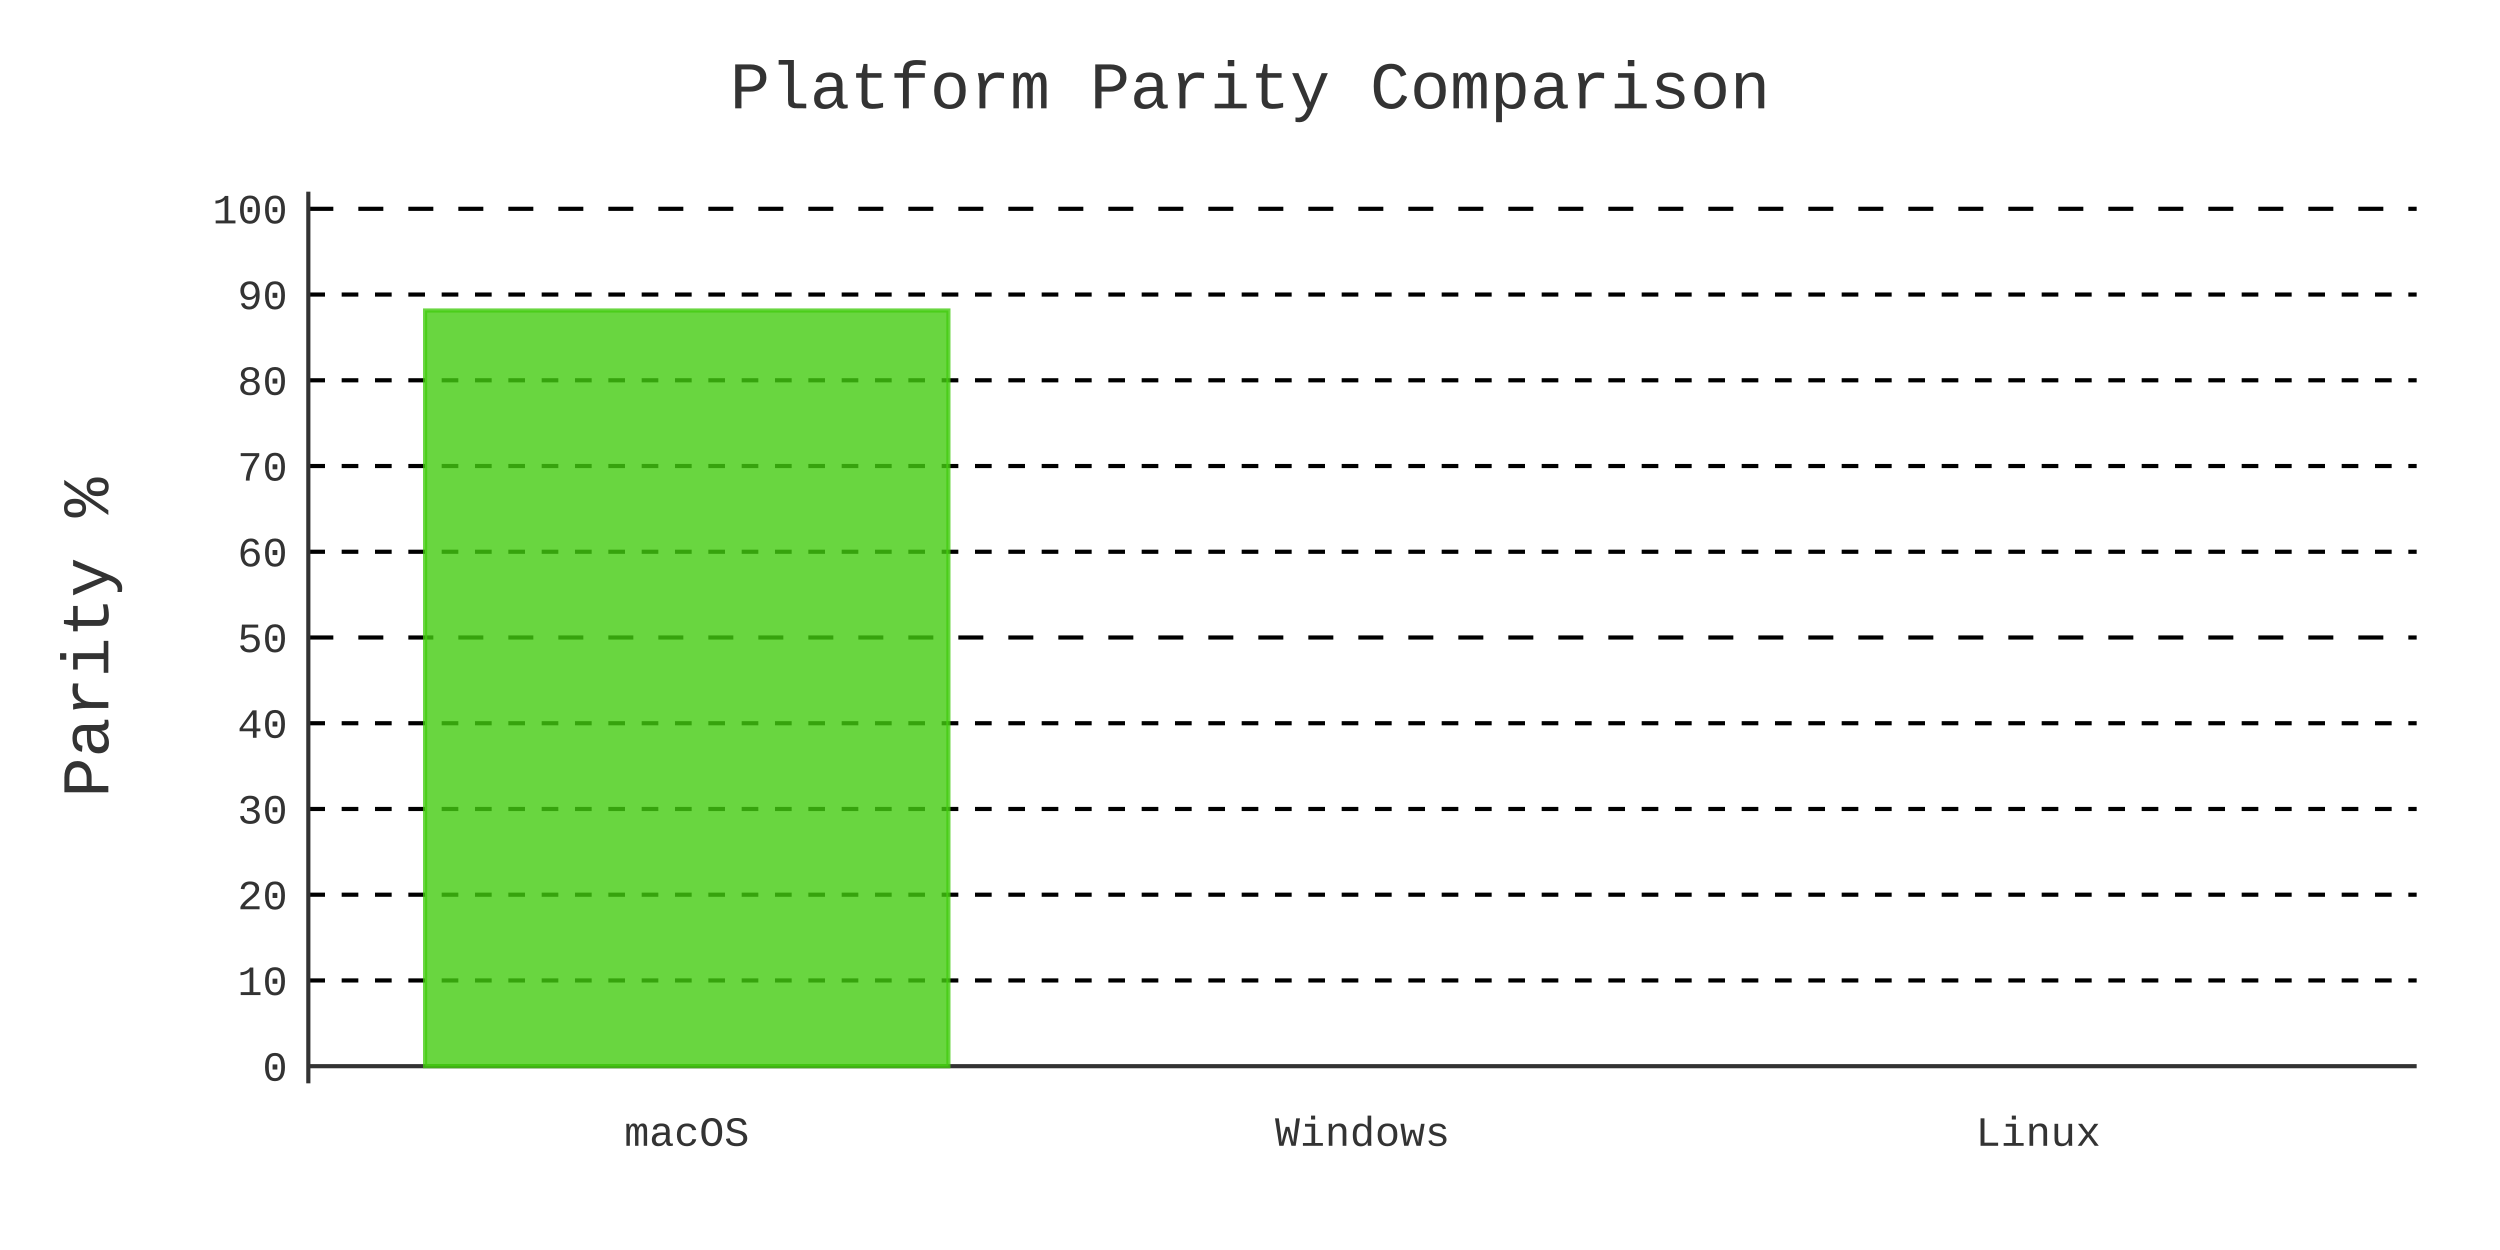
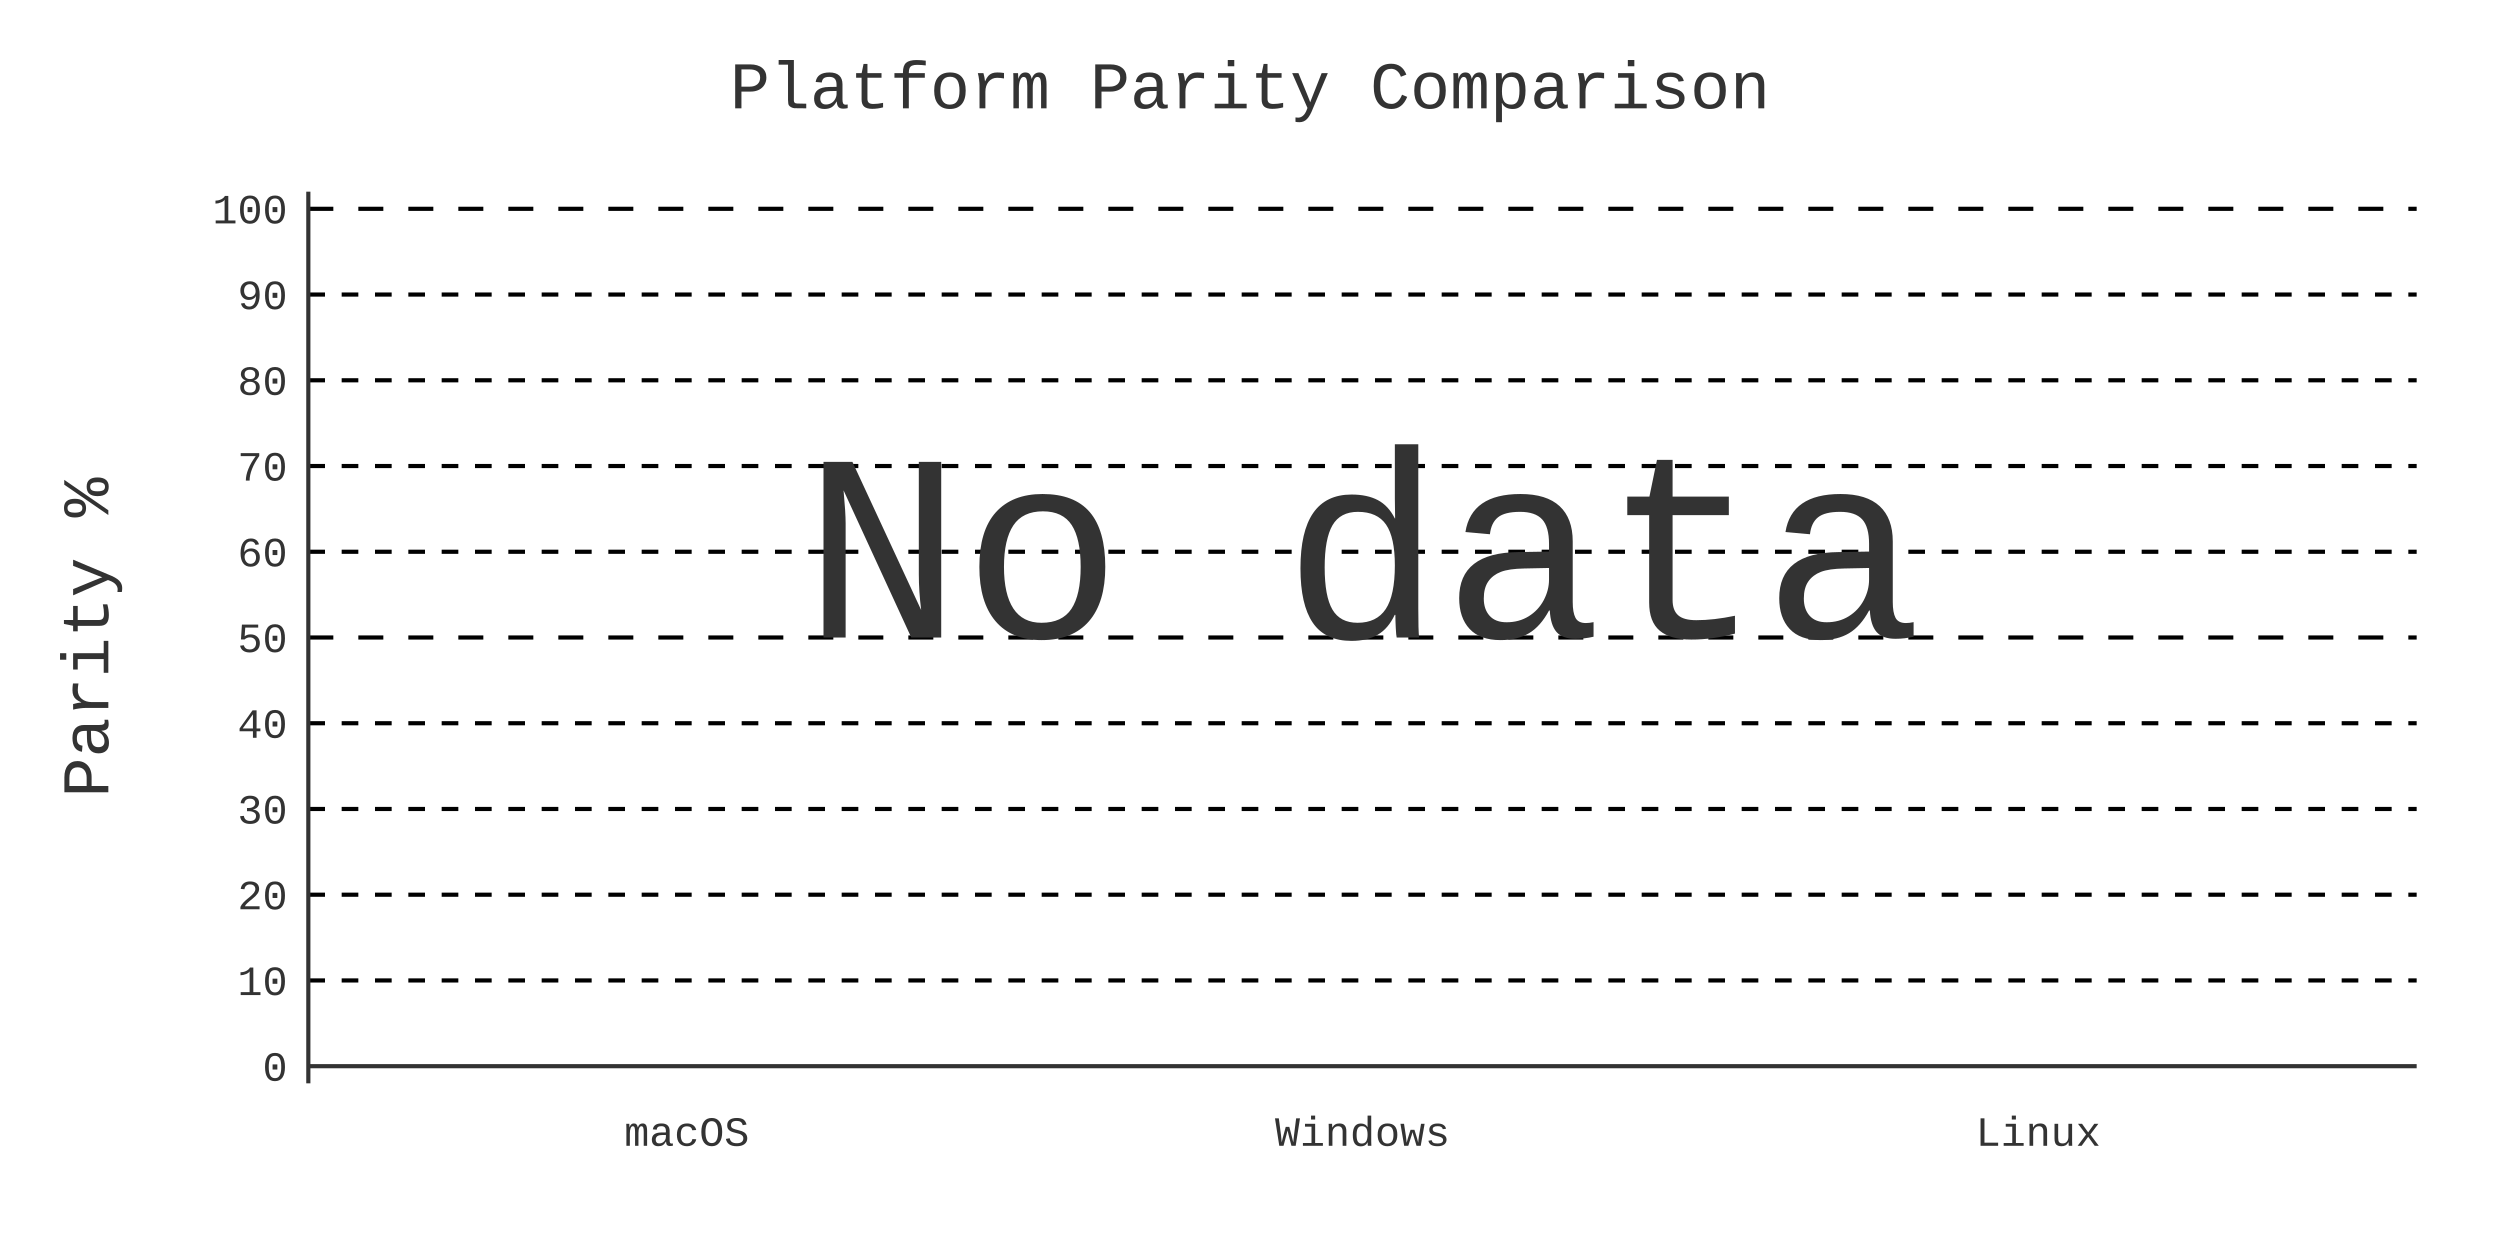
- <svg xmlns="http://www.w3.org/2000/svg" id="chart-6669b401-4676-44eb-b54c-52c8708ff54e" class="pygal-chart" viewBox="0 0 600 300">
+ <svg xmlns="http://www.w3.org/2000/svg" id="chart-15904b5e-c311-44a7-aec1-965b7faaf3ee" class="pygal-chart" viewBox="0 0 600 300">
  <defs>
-     <style type="text/css">#chart-6669b401-4676-44eb-b54c-52c8708ff54e{-webkit-user-select:none;-webkit-font-smoothing:antialiased;font-family:Consolas,"Liberation Mono",Menlo,Courier,monospace}#chart-6669b401-4676-44eb-b54c-52c8708ff54e .title{font-family:Consolas,"Liberation Mono",Menlo,Courier,monospace;font-size:16px}#chart-6669b401-4676-44eb-b54c-52c8708ff54e .legends .legend text{font-family:Consolas,"Liberation Mono",Menlo,Courier,monospace;font-size:14px}#chart-6669b401-4676-44eb-b54c-52c8708ff54e .axis text{font-family:Consolas,"Liberation Mono",Menlo,Courier,monospace;font-size:10px}#chart-6669b401-4676-44eb-b54c-52c8708ff54e .axis text.major{font-family:Consolas,"Liberation Mono",Menlo,Courier,monospace;font-size:10px}#chart-6669b401-4676-44eb-b54c-52c8708ff54e .text-overlay text.value{font-family:Consolas,"Liberation Mono",Menlo,Courier,monospace;font-size:16px}#chart-6669b401-4676-44eb-b54c-52c8708ff54e .text-overlay text.label{font-family:Consolas,"Liberation Mono",Menlo,Courier,monospace;font-size:10px}#chart-6669b401-4676-44eb-b54c-52c8708ff54e .tooltip{font-family:Consolas,"Liberation Mono",Menlo,Courier,monospace;font-size:14px}#chart-6669b401-4676-44eb-b54c-52c8708ff54e text.no_data{font-family:Consolas,"Liberation Mono",Menlo,Courier,monospace;font-size:64px}
- #chart-6669b401-4676-44eb-b54c-52c8708ff54e{background-color:transparent}#chart-6669b401-4676-44eb-b54c-52c8708ff54e path,#chart-6669b401-4676-44eb-b54c-52c8708ff54e line,#chart-6669b401-4676-44eb-b54c-52c8708ff54e rect,#chart-6669b401-4676-44eb-b54c-52c8708ff54e circle{-webkit-transition:400ms;-moz-transition:400ms;transition:400ms}#chart-6669b401-4676-44eb-b54c-52c8708ff54e .graph &gt; .background{fill:transparent}#chart-6669b401-4676-44eb-b54c-52c8708ff54e .plot &gt; .background{fill:transparent}#chart-6669b401-4676-44eb-b54c-52c8708ff54e .graph{fill:#333}#chart-6669b401-4676-44eb-b54c-52c8708ff54e text.no_data{fill:#333}#chart-6669b401-4676-44eb-b54c-52c8708ff54e .title{fill:#333}#chart-6669b401-4676-44eb-b54c-52c8708ff54e .legends .legend text{fill:#333}#chart-6669b401-4676-44eb-b54c-52c8708ff54e .legends .legend:hover text{fill:#333}#chart-6669b401-4676-44eb-b54c-52c8708ff54e .axis .line{stroke:#333}#chart-6669b401-4676-44eb-b54c-52c8708ff54e .axis .guide.line{stroke:#666}#chart-6669b401-4676-44eb-b54c-52c8708ff54e .axis .major.line{stroke:#333}#chart-6669b401-4676-44eb-b54c-52c8708ff54e .axis text.major{fill:#333}#chart-6669b401-4676-44eb-b54c-52c8708ff54e .axis.y .guides:hover .guide.line,#chart-6669b401-4676-44eb-b54c-52c8708ff54e .line-graph .axis.x .guides:hover .guide.line,#chart-6669b401-4676-44eb-b54c-52c8708ff54e .stackedline-graph .axis.x .guides:hover .guide.line,#chart-6669b401-4676-44eb-b54c-52c8708ff54e .xy-graph .axis.x .guides:hover .guide.line{stroke:#333}#chart-6669b401-4676-44eb-b54c-52c8708ff54e .axis .guides:hover text{fill:#333}#chart-6669b401-4676-44eb-b54c-52c8708ff54e .reactive{fill-opacity:.8;stroke-opacity:.8;stroke-width:1}#chart-6669b401-4676-44eb-b54c-52c8708ff54e .ci{stroke:#333}#chart-6669b401-4676-44eb-b54c-52c8708ff54e .reactive.active,#chart-6669b401-4676-44eb-b54c-52c8708ff54e .active .reactive{fill-opacity:.9;stroke-opacity:.9;stroke-width:4}#chart-6669b401-4676-44eb-b54c-52c8708ff54e .ci .reactive.active{stroke-width:1.5}#chart-6669b401-4676-44eb-b54c-52c8708ff54e .series text{fill:#333}#chart-6669b401-4676-44eb-b54c-52c8708ff54e .tooltip rect{fill:transparent;stroke:#333;-webkit-transition:opacity 400ms;-moz-transition:opacity 400ms;transition:opacity 400ms}#chart-6669b401-4676-44eb-b54c-52c8708ff54e .tooltip .label{fill:#333}#chart-6669b401-4676-44eb-b54c-52c8708ff54e .tooltip .label{fill:#333}#chart-6669b401-4676-44eb-b54c-52c8708ff54e .tooltip .legend{font-size:.8em;fill:#666}#chart-6669b401-4676-44eb-b54c-52c8708ff54e .tooltip .x_label{font-size:.6em;fill:#333}#chart-6669b401-4676-44eb-b54c-52c8708ff54e .tooltip .xlink{font-size:.5em;text-decoration:underline}#chart-6669b401-4676-44eb-b54c-52c8708ff54e .tooltip .value{font-size:1.5em}#chart-6669b401-4676-44eb-b54c-52c8708ff54e .bound{font-size:.5em}#chart-6669b401-4676-44eb-b54c-52c8708ff54e .max-value{font-size:.75em;fill:#666}#chart-6669b401-4676-44eb-b54c-52c8708ff54e .map-element{fill:transparent;stroke:#666 !important}#chart-6669b401-4676-44eb-b54c-52c8708ff54e .map-element .reactive{fill-opacity:inherit;stroke-opacity:inherit}#chart-6669b401-4676-44eb-b54c-52c8708ff54e .color-0,#chart-6669b401-4676-44eb-b54c-52c8708ff54e .color-0 a:visited{stroke:#4c1;fill:#4c1}#chart-6669b401-4676-44eb-b54c-52c8708ff54e .text-overlay .color-0 text{fill:black}
- #chart-6669b401-4676-44eb-b54c-52c8708ff54e text.no_data{text-anchor:middle}#chart-6669b401-4676-44eb-b54c-52c8708ff54e .guide.line{fill:none}#chart-6669b401-4676-44eb-b54c-52c8708ff54e .centered{text-anchor:middle}#chart-6669b401-4676-44eb-b54c-52c8708ff54e .title{text-anchor:middle}#chart-6669b401-4676-44eb-b54c-52c8708ff54e .legends .legend text{fill-opacity:1}#chart-6669b401-4676-44eb-b54c-52c8708ff54e .axis.x text{text-anchor:middle}#chart-6669b401-4676-44eb-b54c-52c8708ff54e .axis.x:not(.web) text[transform]{text-anchor:start}#chart-6669b401-4676-44eb-b54c-52c8708ff54e .axis.x:not(.web) text[transform].backwards{text-anchor:end}#chart-6669b401-4676-44eb-b54c-52c8708ff54e .axis.y text{text-anchor:end}#chart-6669b401-4676-44eb-b54c-52c8708ff54e .axis.y text[transform].backwards{text-anchor:start}#chart-6669b401-4676-44eb-b54c-52c8708ff54e .axis.y2 text{text-anchor:start}#chart-6669b401-4676-44eb-b54c-52c8708ff54e .axis.y2 text[transform].backwards{text-anchor:end}#chart-6669b401-4676-44eb-b54c-52c8708ff54e .axis .guide.line{stroke-dasharray:4,4;stroke:black}#chart-6669b401-4676-44eb-b54c-52c8708ff54e .axis .major.guide.line{stroke-dasharray:6,6;stroke:black}#chart-6669b401-4676-44eb-b54c-52c8708ff54e .horizontal .axis.y .guide.line,#chart-6669b401-4676-44eb-b54c-52c8708ff54e .horizontal .axis.y2 .guide.line,#chart-6669b401-4676-44eb-b54c-52c8708ff54e .vertical .axis.x .guide.line{opacity:0}#chart-6669b401-4676-44eb-b54c-52c8708ff54e .horizontal .axis.always_show .guide.line,#chart-6669b401-4676-44eb-b54c-52c8708ff54e .vertical .axis.always_show .guide.line{opacity:1 !important}#chart-6669b401-4676-44eb-b54c-52c8708ff54e .axis.y .guides:hover .guide.line,#chart-6669b401-4676-44eb-b54c-52c8708ff54e .axis.y2 .guides:hover .guide.line,#chart-6669b401-4676-44eb-b54c-52c8708ff54e .axis.x .guides:hover .guide.line{opacity:1}#chart-6669b401-4676-44eb-b54c-52c8708ff54e .axis .guides:hover text{opacity:1}#chart-6669b401-4676-44eb-b54c-52c8708ff54e .nofill{fill:none}#chart-6669b401-4676-44eb-b54c-52c8708ff54e .subtle-fill{fill-opacity:.2}#chart-6669b401-4676-44eb-b54c-52c8708ff54e .dot{stroke-width:1px;fill-opacity:1;stroke-opacity:1}#chart-6669b401-4676-44eb-b54c-52c8708ff54e .dot.active{stroke-width:5px}#chart-6669b401-4676-44eb-b54c-52c8708ff54e .dot.negative{fill:transparent}#chart-6669b401-4676-44eb-b54c-52c8708ff54e text,#chart-6669b401-4676-44eb-b54c-52c8708ff54e tspan{stroke:none !important}#chart-6669b401-4676-44eb-b54c-52c8708ff54e .series text.active{opacity:1}#chart-6669b401-4676-44eb-b54c-52c8708ff54e .tooltip rect{fill-opacity:.95;stroke-width:.5}#chart-6669b401-4676-44eb-b54c-52c8708ff54e .tooltip text{fill-opacity:1}#chart-6669b401-4676-44eb-b54c-52c8708ff54e .showable{visibility:hidden}#chart-6669b401-4676-44eb-b54c-52c8708ff54e .showable.shown{visibility:visible}#chart-6669b401-4676-44eb-b54c-52c8708ff54e .gauge-background{fill:rgba(229,229,229,1);stroke:none}#chart-6669b401-4676-44eb-b54c-52c8708ff54e .bg-lines{stroke:transparent;stroke-width:2px}</style>
+     <style type="text/css">#chart-15904b5e-c311-44a7-aec1-965b7faaf3ee{-webkit-user-select:none;-webkit-font-smoothing:antialiased;font-family:Consolas,"Liberation Mono",Menlo,Courier,monospace}#chart-15904b5e-c311-44a7-aec1-965b7faaf3ee .title{font-family:Consolas,"Liberation Mono",Menlo,Courier,monospace;font-size:16px}#chart-15904b5e-c311-44a7-aec1-965b7faaf3ee .legends .legend text{font-family:Consolas,"Liberation Mono",Menlo,Courier,monospace;font-size:14px}#chart-15904b5e-c311-44a7-aec1-965b7faaf3ee .axis text{font-family:Consolas,"Liberation Mono",Menlo,Courier,monospace;font-size:10px}#chart-15904b5e-c311-44a7-aec1-965b7faaf3ee .axis text.major{font-family:Consolas,"Liberation Mono",Menlo,Courier,monospace;font-size:10px}#chart-15904b5e-c311-44a7-aec1-965b7faaf3ee .text-overlay text.value{font-family:Consolas,"Liberation Mono",Menlo,Courier,monospace;font-size:16px}#chart-15904b5e-c311-44a7-aec1-965b7faaf3ee .text-overlay text.label{font-family:Consolas,"Liberation Mono",Menlo,Courier,monospace;font-size:10px}#chart-15904b5e-c311-44a7-aec1-965b7faaf3ee .tooltip{font-family:Consolas,"Liberation Mono",Menlo,Courier,monospace;font-size:14px}#chart-15904b5e-c311-44a7-aec1-965b7faaf3ee text.no_data{font-family:Consolas,"Liberation Mono",Menlo,Courier,monospace;font-size:64px}
+ #chart-15904b5e-c311-44a7-aec1-965b7faaf3ee{background-color:transparent}#chart-15904b5e-c311-44a7-aec1-965b7faaf3ee path,#chart-15904b5e-c311-44a7-aec1-965b7faaf3ee line,#chart-15904b5e-c311-44a7-aec1-965b7faaf3ee rect,#chart-15904b5e-c311-44a7-aec1-965b7faaf3ee circle{-webkit-transition:400ms;-moz-transition:400ms;transition:400ms}#chart-15904b5e-c311-44a7-aec1-965b7faaf3ee .graph &gt; .background{fill:transparent}#chart-15904b5e-c311-44a7-aec1-965b7faaf3ee .plot &gt; .background{fill:transparent}#chart-15904b5e-c311-44a7-aec1-965b7faaf3ee .graph{fill:#333}#chart-15904b5e-c311-44a7-aec1-965b7faaf3ee text.no_data{fill:#333}#chart-15904b5e-c311-44a7-aec1-965b7faaf3ee .title{fill:#333}#chart-15904b5e-c311-44a7-aec1-965b7faaf3ee .legends .legend text{fill:#333}#chart-15904b5e-c311-44a7-aec1-965b7faaf3ee .legends .legend:hover text{fill:#333}#chart-15904b5e-c311-44a7-aec1-965b7faaf3ee .axis .line{stroke:#333}#chart-15904b5e-c311-44a7-aec1-965b7faaf3ee .axis .guide.line{stroke:#666}#chart-15904b5e-c311-44a7-aec1-965b7faaf3ee .axis .major.line{stroke:#333}#chart-15904b5e-c311-44a7-aec1-965b7faaf3ee .axis text.major{fill:#333}#chart-15904b5e-c311-44a7-aec1-965b7faaf3ee .axis.y .guides:hover .guide.line,#chart-15904b5e-c311-44a7-aec1-965b7faaf3ee .line-graph .axis.x .guides:hover .guide.line,#chart-15904b5e-c311-44a7-aec1-965b7faaf3ee .stackedline-graph .axis.x .guides:hover .guide.line,#chart-15904b5e-c311-44a7-aec1-965b7faaf3ee .xy-graph .axis.x .guides:hover .guide.line{stroke:#333}#chart-15904b5e-c311-44a7-aec1-965b7faaf3ee .axis .guides:hover text{fill:#333}#chart-15904b5e-c311-44a7-aec1-965b7faaf3ee .reactive{fill-opacity:.8;stroke-opacity:.8;stroke-width:1}#chart-15904b5e-c311-44a7-aec1-965b7faaf3ee .ci{stroke:#333}#chart-15904b5e-c311-44a7-aec1-965b7faaf3ee .reactive.active,#chart-15904b5e-c311-44a7-aec1-965b7faaf3ee .active .reactive{fill-opacity:.9;stroke-opacity:.9;stroke-width:4}#chart-15904b5e-c311-44a7-aec1-965b7faaf3ee .ci .reactive.active{stroke-width:1.5}#chart-15904b5e-c311-44a7-aec1-965b7faaf3ee .series text{fill:#333}#chart-15904b5e-c311-44a7-aec1-965b7faaf3ee .tooltip rect{fill:transparent;stroke:#333;-webkit-transition:opacity 400ms;-moz-transition:opacity 400ms;transition:opacity 400ms}#chart-15904b5e-c311-44a7-aec1-965b7faaf3ee .tooltip .label{fill:#333}#chart-15904b5e-c311-44a7-aec1-965b7faaf3ee .tooltip .label{fill:#333}#chart-15904b5e-c311-44a7-aec1-965b7faaf3ee .tooltip .legend{font-size:.8em;fill:#666}#chart-15904b5e-c311-44a7-aec1-965b7faaf3ee .tooltip .x_label{font-size:.6em;fill:#333}#chart-15904b5e-c311-44a7-aec1-965b7faaf3ee .tooltip .xlink{font-size:.5em;text-decoration:underline}#chart-15904b5e-c311-44a7-aec1-965b7faaf3ee .tooltip .value{font-size:1.5em}#chart-15904b5e-c311-44a7-aec1-965b7faaf3ee .bound{font-size:.5em}#chart-15904b5e-c311-44a7-aec1-965b7faaf3ee .max-value{font-size:.75em;fill:#666}#chart-15904b5e-c311-44a7-aec1-965b7faaf3ee .map-element{fill:transparent;stroke:#666 !important}#chart-15904b5e-c311-44a7-aec1-965b7faaf3ee .map-element .reactive{fill-opacity:inherit;stroke-opacity:inherit}#chart-15904b5e-c311-44a7-aec1-965b7faaf3ee .color-0,#chart-15904b5e-c311-44a7-aec1-965b7faaf3ee .color-0 a:visited{stroke:#4c1;fill:#4c1}#chart-15904b5e-c311-44a7-aec1-965b7faaf3ee .text-overlay .color-0 text{fill:black}
+ #chart-15904b5e-c311-44a7-aec1-965b7faaf3ee text.no_data{text-anchor:middle}#chart-15904b5e-c311-44a7-aec1-965b7faaf3ee .guide.line{fill:none}#chart-15904b5e-c311-44a7-aec1-965b7faaf3ee .centered{text-anchor:middle}#chart-15904b5e-c311-44a7-aec1-965b7faaf3ee .title{text-anchor:middle}#chart-15904b5e-c311-44a7-aec1-965b7faaf3ee .legends .legend text{fill-opacity:1}#chart-15904b5e-c311-44a7-aec1-965b7faaf3ee .axis.x text{text-anchor:middle}#chart-15904b5e-c311-44a7-aec1-965b7faaf3ee .axis.x:not(.web) text[transform]{text-anchor:start}#chart-15904b5e-c311-44a7-aec1-965b7faaf3ee .axis.x:not(.web) text[transform].backwards{text-anchor:end}#chart-15904b5e-c311-44a7-aec1-965b7faaf3ee .axis.y text{text-anchor:end}#chart-15904b5e-c311-44a7-aec1-965b7faaf3ee .axis.y text[transform].backwards{text-anchor:start}#chart-15904b5e-c311-44a7-aec1-965b7faaf3ee .axis.y2 text{text-anchor:start}#chart-15904b5e-c311-44a7-aec1-965b7faaf3ee .axis.y2 text[transform].backwards{text-anchor:end}#chart-15904b5e-c311-44a7-aec1-965b7faaf3ee .axis .guide.line{stroke-dasharray:4,4;stroke:black}#chart-15904b5e-c311-44a7-aec1-965b7faaf3ee .axis .major.guide.line{stroke-dasharray:6,6;stroke:black}#chart-15904b5e-c311-44a7-aec1-965b7faaf3ee .horizontal .axis.y .guide.line,#chart-15904b5e-c311-44a7-aec1-965b7faaf3ee .horizontal .axis.y2 .guide.line,#chart-15904b5e-c311-44a7-aec1-965b7faaf3ee .vertical .axis.x .guide.line{opacity:0}#chart-15904b5e-c311-44a7-aec1-965b7faaf3ee .horizontal .axis.always_show .guide.line,#chart-15904b5e-c311-44a7-aec1-965b7faaf3ee .vertical .axis.always_show .guide.line{opacity:1 !important}#chart-15904b5e-c311-44a7-aec1-965b7faaf3ee .axis.y .guides:hover .guide.line,#chart-15904b5e-c311-44a7-aec1-965b7faaf3ee .axis.y2 .guides:hover .guide.line,#chart-15904b5e-c311-44a7-aec1-965b7faaf3ee .axis.x .guides:hover .guide.line{opacity:1}#chart-15904b5e-c311-44a7-aec1-965b7faaf3ee .axis .guides:hover text{opacity:1}#chart-15904b5e-c311-44a7-aec1-965b7faaf3ee .nofill{fill:none}#chart-15904b5e-c311-44a7-aec1-965b7faaf3ee .subtle-fill{fill-opacity:.2}#chart-15904b5e-c311-44a7-aec1-965b7faaf3ee .dot{stroke-width:1px;fill-opacity:1;stroke-opacity:1}#chart-15904b5e-c311-44a7-aec1-965b7faaf3ee .dot.active{stroke-width:5px}#chart-15904b5e-c311-44a7-aec1-965b7faaf3ee .dot.negative{fill:transparent}#chart-15904b5e-c311-44a7-aec1-965b7faaf3ee text,#chart-15904b5e-c311-44a7-aec1-965b7faaf3ee tspan{stroke:none !important}#chart-15904b5e-c311-44a7-aec1-965b7faaf3ee .series text.active{opacity:1}#chart-15904b5e-c311-44a7-aec1-965b7faaf3ee .tooltip rect{fill-opacity:.95;stroke-width:.5}#chart-15904b5e-c311-44a7-aec1-965b7faaf3ee .tooltip text{fill-opacity:1}#chart-15904b5e-c311-44a7-aec1-965b7faaf3ee .showable{visibility:hidden}#chart-15904b5e-c311-44a7-aec1-965b7faaf3ee .showable.shown{visibility:visible}#chart-15904b5e-c311-44a7-aec1-965b7faaf3ee .gauge-background{fill:rgba(229,229,229,1);stroke:none}#chart-15904b5e-c311-44a7-aec1-965b7faaf3ee .bg-lines{stroke:transparent;stroke-width:2px}</style>
  </defs>
  <g class="graph bar-graph vertical">
    <rect x="0" y="0" width="600" height="300" class="background" />
    <g transform="translate(74, 46)" class="plot">
      <rect x="0" y="0" width="506.0" height="214" class="background" />
      <g class="axis y always_show">
        <g class="guides">
          <path d="M0 209.885 h506" class="axis major line" />
          <text x="-5" y="213.385" class="major">0</text>
        </g>
        <g class="guides">
          <path d="M0 189.308 h506" class="guide line" />
          <text x="-5" y="192.808" class="">10</text>
        </g>
        <g class="guides">
          <path d="M0 168.731 h506" class="guide line" />
          <text x="-5" y="172.231" class="">20</text>
        </g>
        <g class="guides">
          <path d="M0 148.154 h506" class="guide line" />
          <text x="-5" y="151.654" class="">30</text>
        </g>
        <g class="guides">
          <path d="M0 127.577 h506" class="guide line" />
          <text x="-5" y="131.077" class="">40</text>
        </g>
        <g class="guides">
          <path d="M0 107 h506" class="major guide line" />
          <text x="-5" y="110.5" class="major">50</text>
        </g>
        <g class="guides">
          <path d="M0 86.423 h506" class="guide line" />
          <text x="-5" y="89.923" class="">60</text>
        </g>
        <g class="guides">
          <path d="M0 65.846 h506" class="guide line" />
          <text x="-5" y="69.346" class="">70</text>
        </g>
        <g class="guides">
          <path d="M0 45.269 h506" class="guide line" />
          <text x="-5" y="48.769" class="">80</text>
        </g>
        <g class="guides">
          <path d="M0 24.692 h506" class="guide line" />
          <text x="-5" y="28.192" class="">90</text>
        </g>
        <g class="guides">
          <path d="M0 4.115 h506" class="major guide line" />
          <text x="-5" y="7.615" class="major">100</text>
        </g>
      </g>
      <g class="axis x">
        <path d="M0 0 v214" class="line" />
        <g class="guides">
          <path d="M90.821 0 v214" class="guide line" />
          <text x="90.821" y="229.0" class="">macOS</text>
        </g>
        <g class="guides">
          <path d="M253 0 v214" class="guide line" />
          <text x="253.0" y="229.0" class="">Windows</text>
        </g>
        <g class="guides">
          <path d="M415.179 0 v214" class="guide line" />
          <text x="415.179" y="229.0" class="">Linux</text>
        </g>
      </g>
-       <g class="series serie-0 color-0">
-         <g class="bars">
-           <g class="bar">
-             <rect x="28.025" y="28.52" rx="0" ry="0" width="125.592" height="181.365" class="rect reactive tooltip-trigger" />
-           </g>
-         </g>
-       </g>
    </g>
    <g class="titles">
      <text x="300.0" y="26" class="title plot_title">Platform Parity Comparison</text>
      <text x="0" y="179.0" class="title" transform="rotate(-90 0 153)">Parity %</text>
    </g>
-     <g transform="translate(74, 46)" class="plot overlay">
-       <g class="series serie-0 color-0" />
-     </g>
+     <g transform="translate(74, 46)" class="plot overlay" />
    <g transform="translate(74, 46)" class="plot text-overlay">
-       <g class="series serie-0 color-0" />
+       <text x="253.0" y="107.0" class="no_data">No data</text>
    </g>
    <g transform="translate(74, 46)" class="plot tooltip-overlay">
      <g transform="translate(0 0)" style="opacity: 0" class="tooltip">
        <rect rx="0" ry="0" width="0" height="0" class="tooltip-box" />
        <g class="text" />
      </g>
    </g>
  </g>
</svg>
